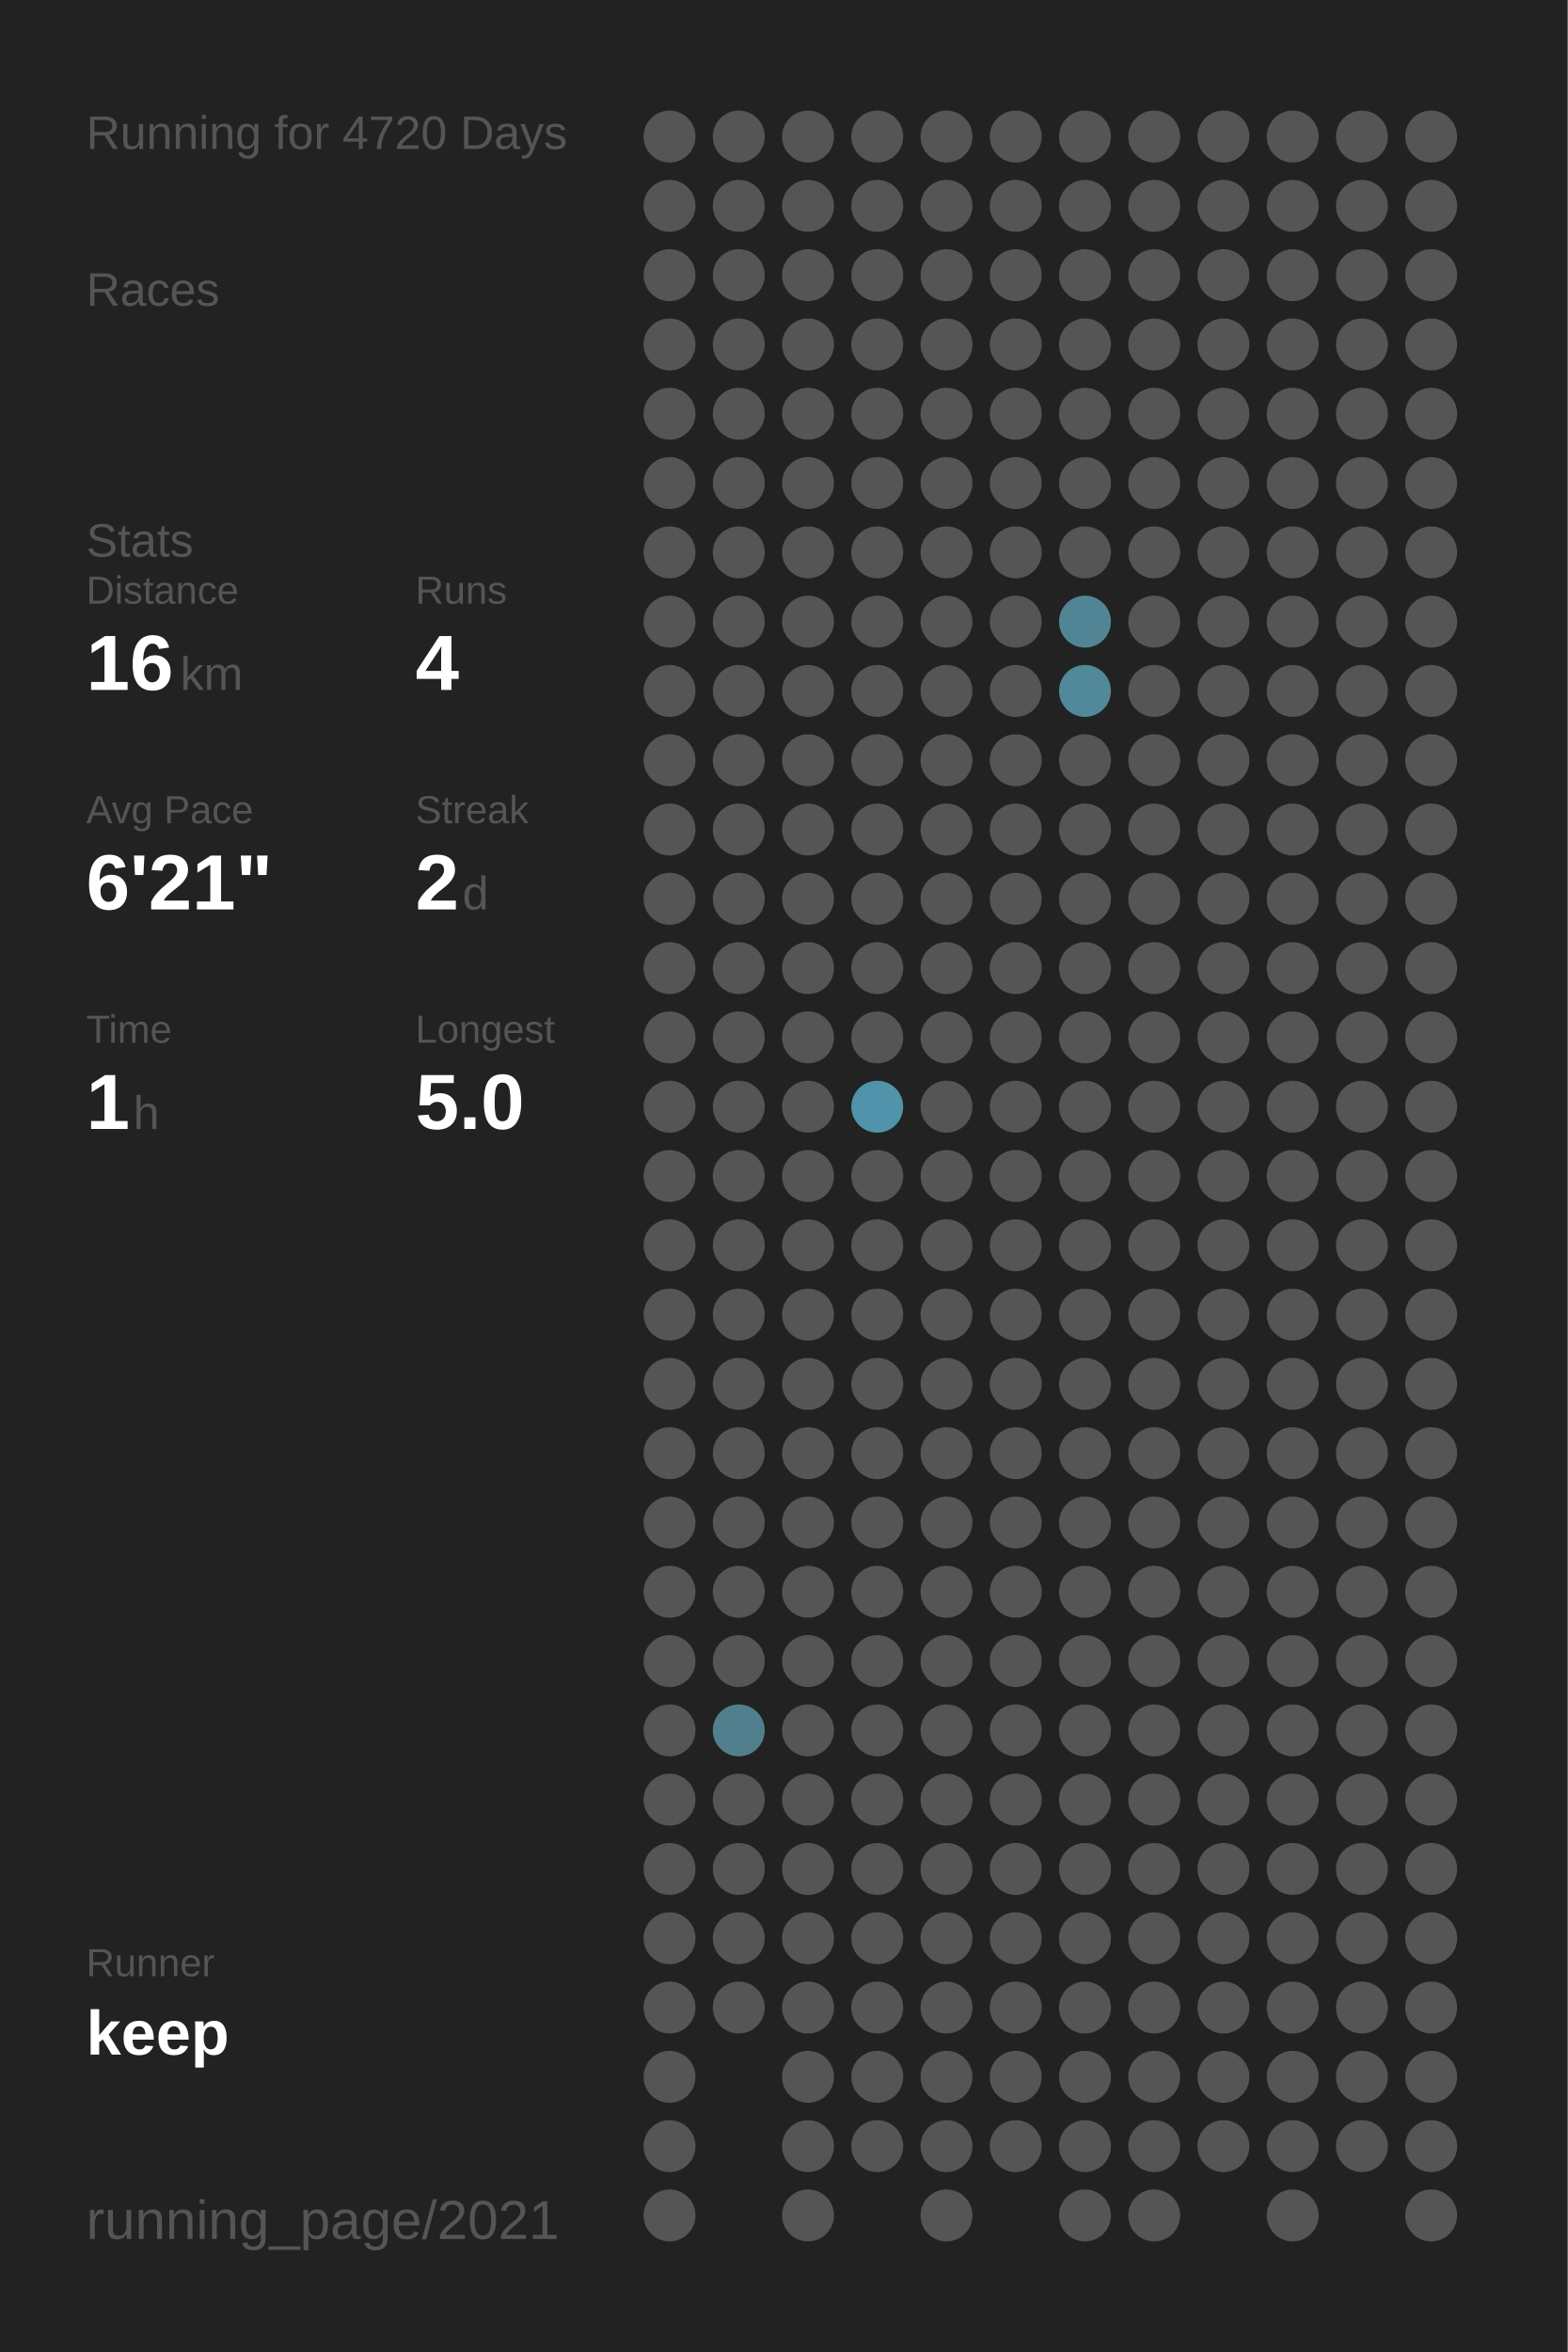
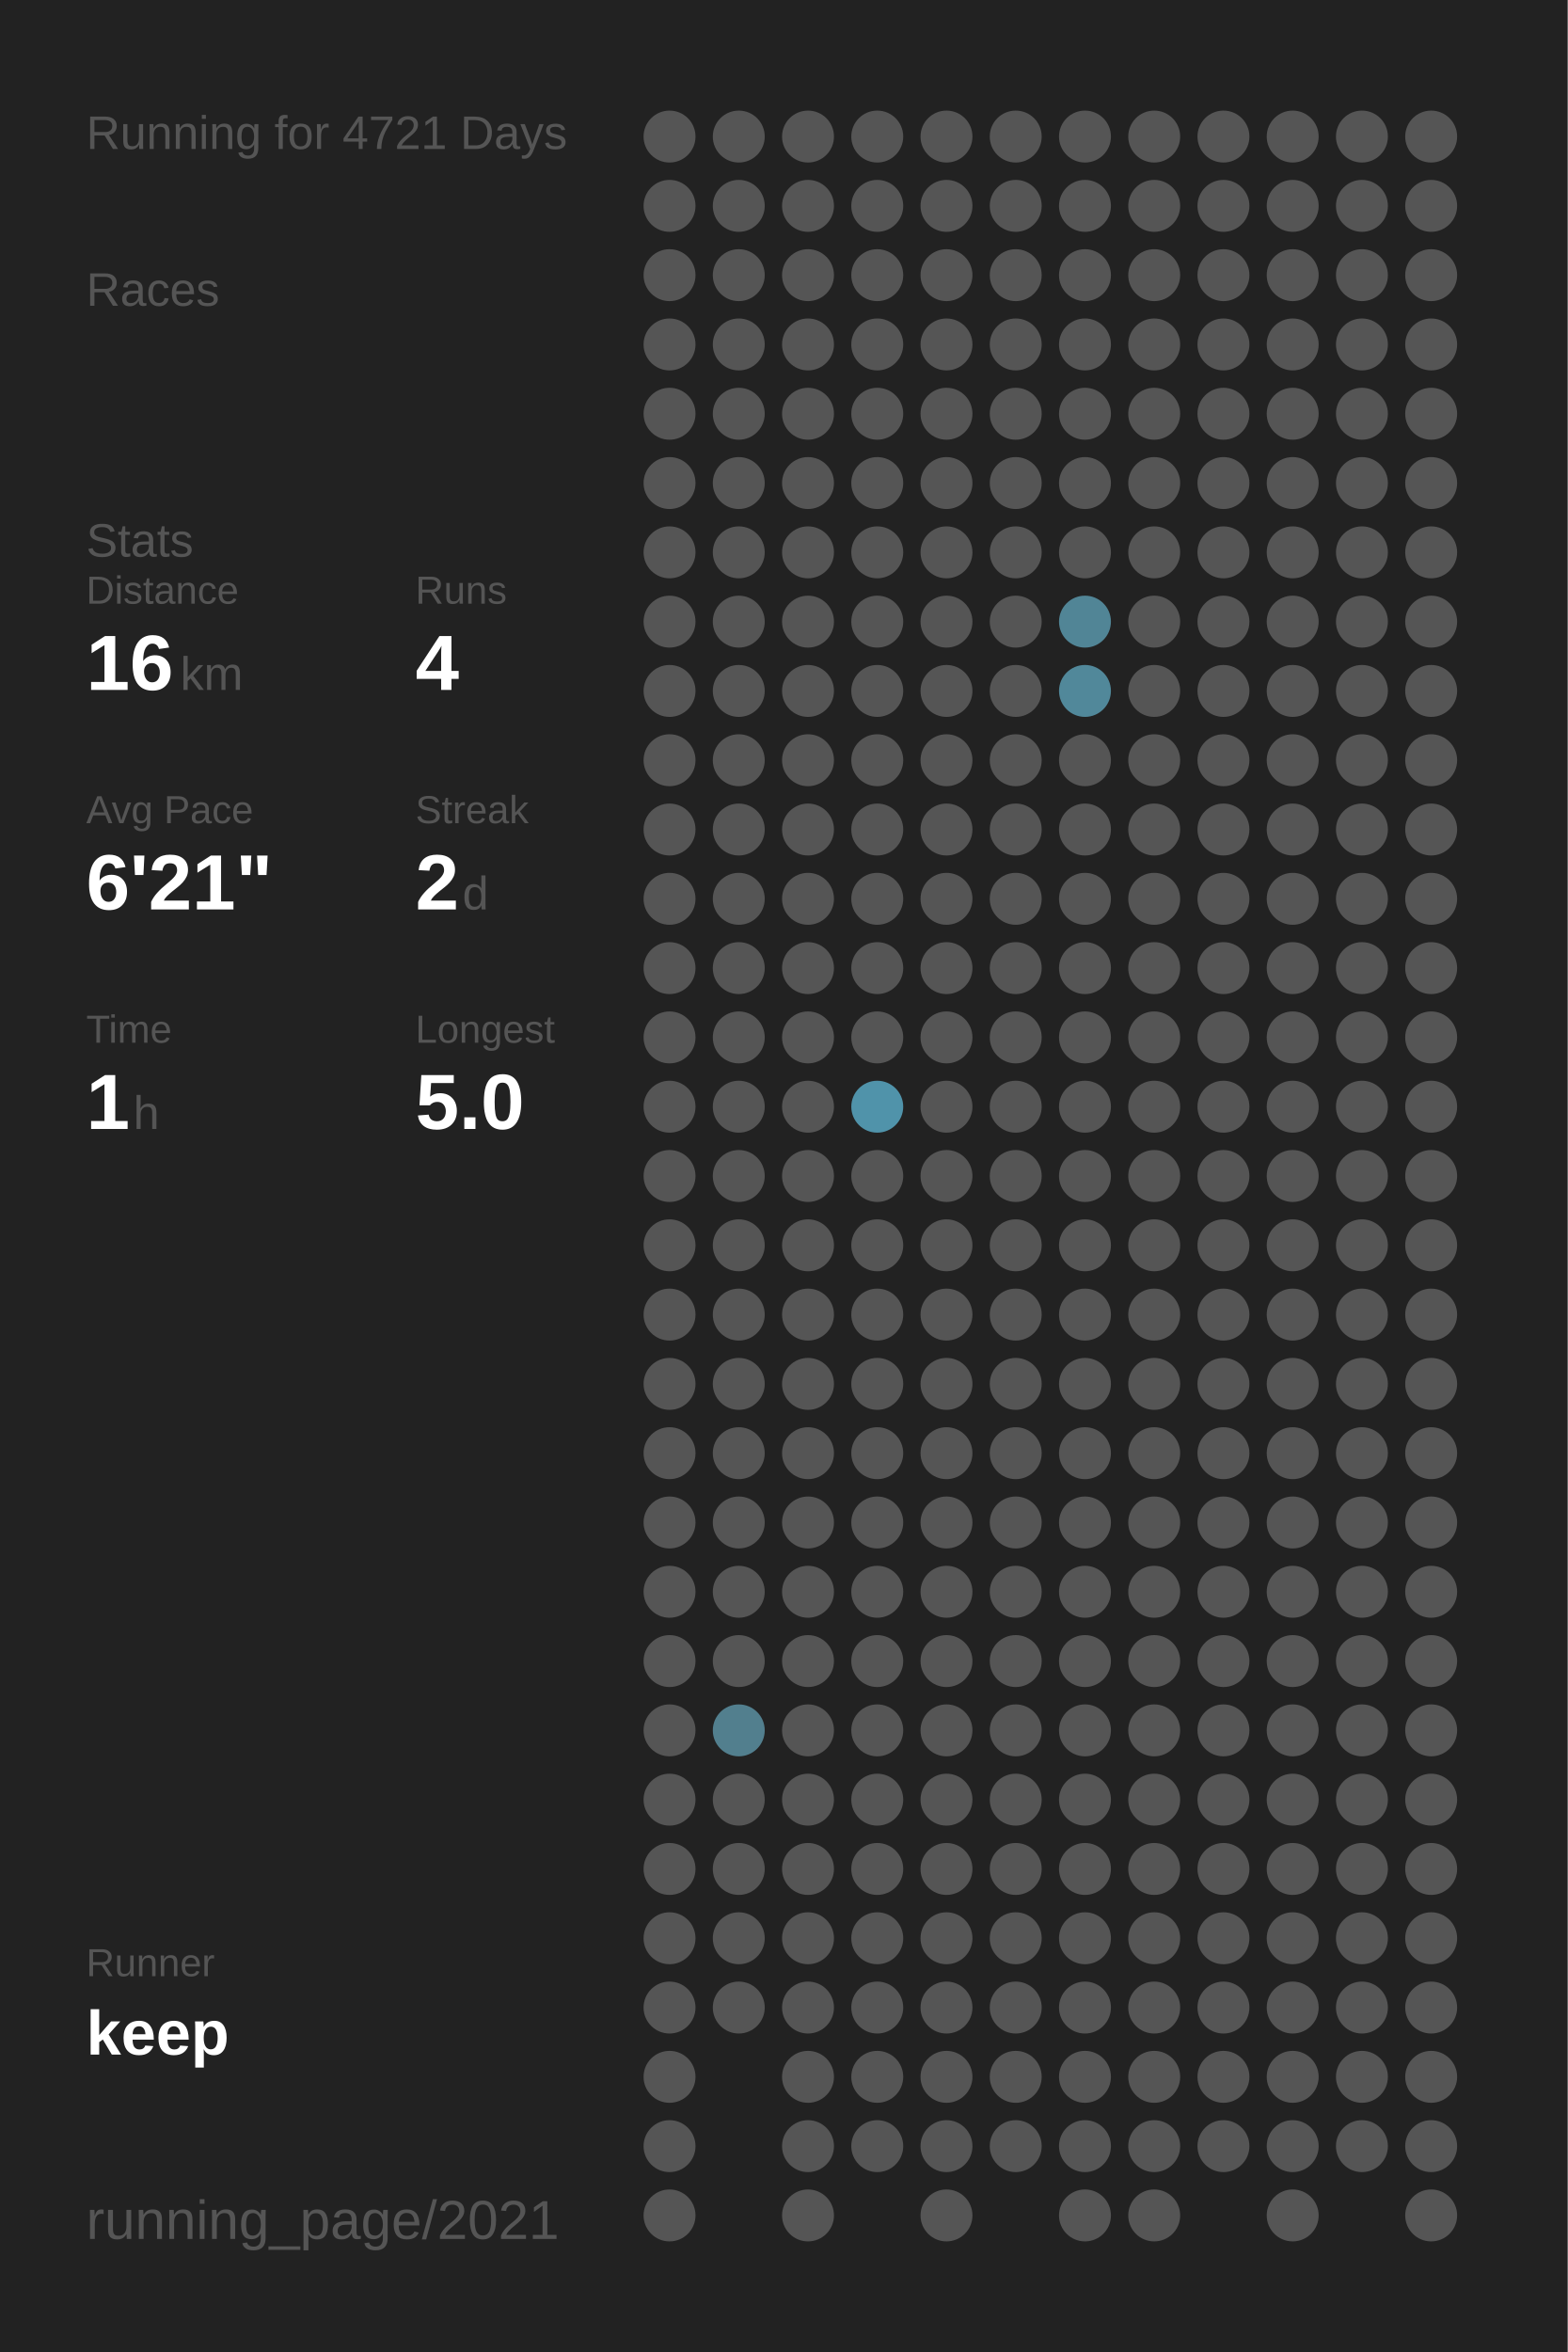
<svg xmlns="http://www.w3.org/2000/svg" baseProfile="full" height="300mm" version="1.1" viewBox="0,0,200,300" width="200mm">
  <defs />
  <rect fill="#222222" height="300" width="200" x="0" y="0" />
-   <text fill="#555555" style="font-size:6px; font-family:Arial;" x="11" y="19">Running for 4720 Days</text>
+   <text fill="#555555" style="font-size:6px; font-family:Arial;" x="11" y="19">Running for 4721 Days</text>
  <text fill="#555555" style="font-size:6px; font-family:Arial;" x="11" y="39">Races</text>
  <text fill="#555555" style="font-size:6px; font-family:Arial;" x="11" y="71">Stats</text>
  <text fill="#555555" style="font-size:5px; font-family:Arial;" x="11" y="77">Distance</text>
  <text fill="#FFFFFF" style="font-size:10px; font-family:Arial; font-weight:bold;" x="11" y="88">16</text>
  <text fill="#555555" style="font-size:6px; font-family:Arial;" x="23" y="88">km</text>
  <text fill="#555555" style="font-size:5px; font-family:Arial;" x="53" y="77">Runs</text>
  <text fill="#FFFFFF" style="font-size:10px; font-family:Arial; font-weight:bold;" x="53" y="88">4</text>
  <text fill="#555555" style="font-size:5px; font-family:Arial;" x="11" y="105">Avg Pace</text>
  <text fill="#FFFFFF" style="font-size:10px; font-family:Arial; font-weight:bold;" x="11" y="116">6'21"</text>
  <text fill="#555555" style="font-size:5px; font-family:Arial;" x="53" y="105">Streak</text>
  <text fill="#FFFFFF" style="font-size:10px; font-family:Arial; font-weight:bold;" x="53" y="116">2</text>
  <text fill="#555555" style="font-size:6px; font-family:Arial;" x="59" y="116">d</text>
  <text fill="#555555" style="font-size:5px; font-family:Arial;" x="11" y="133">Time</text>
  <text fill="#FFFFFF" style="font-size:10px; font-family:Arial; font-weight:bold;" x="11" y="144">1</text>
  <text fill="#555555" style="font-size:6px; font-family:Arial;" x="17" y="144">h</text>
  <text fill="#555555" style="font-size:5px; font-family:Arial;" x="53" y="133">Longest</text>
  <text fill="#FFFFFF" style="font-size:10px; font-family:Arial; font-weight:bold;" x="53" y="144">5.0</text>
  <text fill="#555555" style="font-size:5px; font-family:Arial;" x="11" y="252.065">Runner</text>
  <text fill="#FFFFFF" style="font-size:8px; font-family:Arial; font-weight:bold;" x="11" y="262.065">keep</text>
  <text fill="#555555" style="font-size:7px; font-family:Arial;" x="11" y="285.581">running_page/2021</text>
  <circle cx="85.417" cy="17.419" fill="#555555" r="3.312" />
  <circle cx="85.417" cy="26.258" fill="#555555" r="3.312" />
  <circle cx="85.417" cy="35.097" fill="#555555" r="3.312" />
  <circle cx="85.417" cy="43.935" fill="#555555" r="3.312" />
  <circle cx="85.417" cy="52.774" fill="#555555" r="3.312" />
  <circle cx="85.417" cy="61.613" fill="#555555" r="3.312" />
  <circle cx="85.417" cy="70.452" fill="#555555" r="3.312" />
  <circle cx="85.417" cy="79.29" fill="#555555" r="3.312" />
  <circle cx="85.417" cy="88.129" fill="#555555" r="3.312" />
  <circle cx="85.417" cy="96.968" fill="#555555" r="3.312" />
  <circle cx="85.417" cy="105.806" fill="#555555" r="3.312" />
  <circle cx="85.417" cy="114.645" fill="#555555" r="3.312" />
  <circle cx="85.417" cy="123.484" fill="#555555" r="3.312" />
  <circle cx="85.417" cy="132.323" fill="#555555" r="3.312" />
  <circle cx="85.417" cy="141.161" fill="#555555" r="3.312" />
  <circle cx="85.417" cy="150" fill="#555555" r="3.312" />
  <circle cx="85.417" cy="158.839" fill="#555555" r="3.312" />
  <circle cx="85.417" cy="167.677" fill="#555555" r="3.312" />
  <circle cx="85.417" cy="176.516" fill="#555555" r="3.312" />
  <circle cx="85.417" cy="185.355" fill="#555555" r="3.312" />
  <circle cx="85.417" cy="194.194" fill="#555555" r="3.312" />
  <circle cx="85.417" cy="203.032" fill="#555555" r="3.312" />
  <circle cx="85.417" cy="211.871" fill="#555555" r="3.312" />
  <circle cx="85.417" cy="220.71" fill="#555555" r="3.312" />
  <circle cx="85.417" cy="229.548" fill="#555555" r="3.312" />
  <circle cx="85.417" cy="238.387" fill="#555555" r="3.312" />
  <circle cx="85.417" cy="247.226" fill="#555555" r="3.312" />
  <circle cx="85.417" cy="256.065" fill="#555555" r="3.312" />
  <circle cx="85.417" cy="264.903" fill="#555555" r="3.312" />
  <circle cx="85.417" cy="273.742" fill="#555555" r="3.312" />
  <circle cx="85.417" cy="282.581" fill="#555555" r="3.312" />
  <circle cx="94.25" cy="17.419" fill="#555555" r="3.312" />
  <circle cx="94.25" cy="26.258" fill="#555555" r="3.312" />
  <circle cx="94.25" cy="35.097" fill="#555555" r="3.312" />
  <circle cx="94.25" cy="43.935" fill="#555555" r="3.312" />
  <circle cx="94.25" cy="52.774" fill="#555555" r="3.312" />
  <circle cx="94.25" cy="61.613" fill="#555555" r="3.312" />
  <circle cx="94.25" cy="70.452" fill="#555555" r="3.312" />
  <circle cx="94.25" cy="79.29" fill="#555555" r="3.312" />
  <circle cx="94.25" cy="88.129" fill="#555555" r="3.312" />
  <circle cx="94.25" cy="96.968" fill="#555555" r="3.312" />
  <circle cx="94.25" cy="105.806" fill="#555555" r="3.312" />
  <circle cx="94.25" cy="114.645" fill="#555555" r="3.312" />
  <circle cx="94.25" cy="123.484" fill="#555555" r="3.312" />
  <circle cx="94.25" cy="132.323" fill="#555555" r="3.312" />
  <circle cx="94.25" cy="141.161" fill="#555555" r="3.312" />
  <circle cx="94.25" cy="150" fill="#555555" r="3.312" />
  <circle cx="94.25" cy="158.839" fill="#555555" r="3.312" />
  <circle cx="94.25" cy="167.677" fill="#555555" r="3.312" />
  <circle cx="94.25" cy="176.516" fill="#555555" r="3.312" />
  <circle cx="94.25" cy="185.355" fill="#555555" r="3.312" />
  <circle cx="94.25" cy="194.194" fill="#555555" r="3.312" />
  <circle cx="94.25" cy="203.032" fill="#555555" r="3.312" />
  <circle cx="94.25" cy="211.871" fill="#555555" r="3.312" />
  <circle cx="94.25" cy="220.71" fill="#527f8e" r="3.312" />
  <circle cx="94.25" cy="229.548" fill="#555555" r="3.312" />
  <circle cx="94.25" cy="238.387" fill="#555555" r="3.312" />
  <circle cx="94.25" cy="247.226" fill="#555555" r="3.312" />
  <circle cx="94.25" cy="256.065" fill="#555555" r="3.312" />
  <circle cx="103.083" cy="17.419" fill="#555555" r="3.312" />
  <circle cx="103.083" cy="26.258" fill="#555555" r="3.312" />
  <circle cx="103.083" cy="35.097" fill="#555555" r="3.312" />
  <circle cx="103.083" cy="43.935" fill="#555555" r="3.312" />
  <circle cx="103.083" cy="52.774" fill="#555555" r="3.312" />
  <circle cx="103.083" cy="61.613" fill="#555555" r="3.312" />
  <circle cx="103.083" cy="70.452" fill="#555555" r="3.312" />
  <circle cx="103.083" cy="79.29" fill="#555555" r="3.312" />
  <circle cx="103.083" cy="88.129" fill="#555555" r="3.312" />
  <circle cx="103.083" cy="96.968" fill="#555555" r="3.312" />
  <circle cx="103.083" cy="105.806" fill="#555555" r="3.312" />
  <circle cx="103.083" cy="114.645" fill="#555555" r="3.312" />
  <circle cx="103.083" cy="123.484" fill="#555555" r="3.312" />
  <circle cx="103.083" cy="132.323" fill="#555555" r="3.312" />
  <circle cx="103.083" cy="141.161" fill="#555555" r="3.312" />
  <circle cx="103.083" cy="150" fill="#555555" r="3.312" />
  <circle cx="103.083" cy="158.839" fill="#555555" r="3.312" />
  <circle cx="103.083" cy="167.677" fill="#555555" r="3.312" />
  <circle cx="103.083" cy="176.516" fill="#555555" r="3.312" />
  <circle cx="103.083" cy="185.355" fill="#555555" r="3.312" />
  <circle cx="103.083" cy="194.194" fill="#555555" r="3.312" />
  <circle cx="103.083" cy="203.032" fill="#555555" r="3.312" />
  <circle cx="103.083" cy="211.871" fill="#555555" r="3.312" />
  <circle cx="103.083" cy="220.71" fill="#555555" r="3.312" />
  <circle cx="103.083" cy="229.548" fill="#555555" r="3.312" />
  <circle cx="103.083" cy="238.387" fill="#555555" r="3.312" />
  <circle cx="103.083" cy="247.226" fill="#555555" r="3.312" />
  <circle cx="103.083" cy="256.065" fill="#555555" r="3.312" />
  <circle cx="103.083" cy="264.903" fill="#555555" r="3.312" />
  <circle cx="103.083" cy="273.742" fill="#555555" r="3.312" />
  <circle cx="103.083" cy="282.581" fill="#555555" r="3.312" />
  <circle cx="111.917" cy="17.419" fill="#555555" r="3.312" />
  <circle cx="111.917" cy="26.258" fill="#555555" r="3.312" />
  <circle cx="111.917" cy="35.097" fill="#555555" r="3.312" />
  <circle cx="111.917" cy="43.935" fill="#555555" r="3.312" />
  <circle cx="111.917" cy="52.774" fill="#555555" r="3.312" />
  <circle cx="111.917" cy="61.613" fill="#555555" r="3.312" />
  <circle cx="111.917" cy="70.452" fill="#555555" r="3.312" />
  <circle cx="111.917" cy="79.29" fill="#555555" r="3.312" />
  <circle cx="111.917" cy="88.129" fill="#555555" r="3.312" />
  <circle cx="111.917" cy="96.968" fill="#555555" r="3.312" />
  <circle cx="111.917" cy="105.806" fill="#555555" r="3.312" />
  <circle cx="111.917" cy="114.645" fill="#555555" r="3.312" />
  <circle cx="111.917" cy="123.484" fill="#555555" r="3.312" />
  <circle cx="111.917" cy="132.323" fill="#555555" r="3.312" />
  <circle cx="111.917" cy="141.161" fill="#5093aa" r="3.312" />
  <circle cx="111.917" cy="150" fill="#555555" r="3.312" />
  <circle cx="111.917" cy="158.839" fill="#555555" r="3.312" />
  <circle cx="111.917" cy="167.677" fill="#555555" r="3.312" />
  <circle cx="111.917" cy="176.516" fill="#555555" r="3.312" />
  <circle cx="111.917" cy="185.355" fill="#555555" r="3.312" />
  <circle cx="111.917" cy="194.194" fill="#555555" r="3.312" />
  <circle cx="111.917" cy="203.032" fill="#555555" r="3.312" />
  <circle cx="111.917" cy="211.871" fill="#555555" r="3.312" />
  <circle cx="111.917" cy="220.71" fill="#555555" r="3.312" />
  <circle cx="111.917" cy="229.548" fill="#555555" r="3.312" />
  <circle cx="111.917" cy="238.387" fill="#555555" r="3.312" />
  <circle cx="111.917" cy="247.226" fill="#555555" r="3.312" />
  <circle cx="111.917" cy="256.065" fill="#555555" r="3.312" />
  <circle cx="111.917" cy="264.903" fill="#555555" r="3.312" />
  <circle cx="111.917" cy="273.742" fill="#555555" r="3.312" />
  <circle cx="120.75" cy="17.419" fill="#555555" r="3.312" />
  <circle cx="120.75" cy="26.258" fill="#555555" r="3.312" />
  <circle cx="120.75" cy="35.097" fill="#555555" r="3.312" />
  <circle cx="120.75" cy="43.935" fill="#555555" r="3.312" />
  <circle cx="120.75" cy="52.774" fill="#555555" r="3.312" />
  <circle cx="120.75" cy="61.613" fill="#555555" r="3.312" />
  <circle cx="120.75" cy="70.452" fill="#555555" r="3.312" />
  <circle cx="120.75" cy="79.29" fill="#555555" r="3.312" />
  <circle cx="120.75" cy="88.129" fill="#555555" r="3.312" />
  <circle cx="120.75" cy="96.968" fill="#555555" r="3.312" />
  <circle cx="120.75" cy="105.806" fill="#555555" r="3.312" />
  <circle cx="120.75" cy="114.645" fill="#555555" r="3.312" />
  <circle cx="120.75" cy="123.484" fill="#555555" r="3.312" />
  <circle cx="120.75" cy="132.323" fill="#555555" r="3.312" />
  <circle cx="120.75" cy="141.161" fill="#555555" r="3.312" />
  <circle cx="120.75" cy="150" fill="#555555" r="3.312" />
  <circle cx="120.75" cy="158.839" fill="#555555" r="3.312" />
  <circle cx="120.75" cy="167.677" fill="#555555" r="3.312" />
  <circle cx="120.75" cy="176.516" fill="#555555" r="3.312" />
  <circle cx="120.75" cy="185.355" fill="#555555" r="3.312" />
  <circle cx="120.75" cy="194.194" fill="#555555" r="3.312" />
  <circle cx="120.75" cy="203.032" fill="#555555" r="3.312" />
  <circle cx="120.75" cy="211.871" fill="#555555" r="3.312" />
  <circle cx="120.75" cy="220.71" fill="#555555" r="3.312" />
  <circle cx="120.75" cy="229.548" fill="#555555" r="3.312" />
  <circle cx="120.75" cy="238.387" fill="#555555" r="3.312" />
  <circle cx="120.75" cy="247.226" fill="#555555" r="3.312" />
  <circle cx="120.75" cy="256.065" fill="#555555" r="3.312" />
  <circle cx="120.75" cy="264.903" fill="#555555" r="3.312" />
  <circle cx="120.75" cy="273.742" fill="#555555" r="3.312" />
  <circle cx="120.75" cy="282.581" fill="#555555" r="3.312" />
  <circle cx="129.583" cy="17.419" fill="#555555" r="3.312" />
  <circle cx="129.583" cy="26.258" fill="#555555" r="3.312" />
  <circle cx="129.583" cy="35.097" fill="#555555" r="3.312" />
  <circle cx="129.583" cy="43.935" fill="#555555" r="3.312" />
  <circle cx="129.583" cy="52.774" fill="#555555" r="3.312" />
  <circle cx="129.583" cy="61.613" fill="#555555" r="3.312" />
  <circle cx="129.583" cy="70.452" fill="#555555" r="3.312" />
  <circle cx="129.583" cy="79.29" fill="#555555" r="3.312" />
  <circle cx="129.583" cy="88.129" fill="#555555" r="3.312" />
  <circle cx="129.583" cy="96.968" fill="#555555" r="3.312" />
  <circle cx="129.583" cy="105.806" fill="#555555" r="3.312" />
  <circle cx="129.583" cy="114.645" fill="#555555" r="3.312" />
  <circle cx="129.583" cy="123.484" fill="#555555" r="3.312" />
  <circle cx="129.583" cy="132.323" fill="#555555" r="3.312" />
  <circle cx="129.583" cy="141.161" fill="#555555" r="3.312" />
  <circle cx="129.583" cy="150" fill="#555555" r="3.312" />
  <circle cx="129.583" cy="158.839" fill="#555555" r="3.312" />
  <circle cx="129.583" cy="167.677" fill="#555555" r="3.312" />
  <circle cx="129.583" cy="176.516" fill="#555555" r="3.312" />
  <circle cx="129.583" cy="185.355" fill="#555555" r="3.312" />
  <circle cx="129.583" cy="194.194" fill="#555555" r="3.312" />
  <circle cx="129.583" cy="203.032" fill="#555555" r="3.312" />
  <circle cx="129.583" cy="211.871" fill="#555555" r="3.312" />
  <circle cx="129.583" cy="220.71" fill="#555555" r="3.312" />
  <circle cx="129.583" cy="229.548" fill="#555555" r="3.312" />
  <circle cx="129.583" cy="238.387" fill="#555555" r="3.312" />
  <circle cx="129.583" cy="247.226" fill="#555555" r="3.312" />
  <circle cx="129.583" cy="256.065" fill="#555555" r="3.312" />
  <circle cx="129.583" cy="264.903" fill="#555555" r="3.312" />
  <circle cx="129.583" cy="273.742" fill="#555555" r="3.312" />
  <circle cx="138.417" cy="17.419" fill="#555555" r="3.312" />
  <circle cx="138.417" cy="26.258" fill="#555555" r="3.312" />
  <circle cx="138.417" cy="35.097" fill="#555555" r="3.312" />
  <circle cx="138.417" cy="43.935" fill="#555555" r="3.312" />
  <circle cx="138.417" cy="52.774" fill="#555555" r="3.312" />
  <circle cx="138.417" cy="61.613" fill="#555555" r="3.312" />
  <circle cx="138.417" cy="70.452" fill="#555555" r="3.312" />
  <circle cx="138.417" cy="79.29" fill="#518596" r="3.312" />
  <circle cx="138.417" cy="88.129" fill="#51889a" r="3.312" />
  <circle cx="138.417" cy="96.968" fill="#555555" r="3.312" />
  <circle cx="138.417" cy="105.806" fill="#555555" r="3.312" />
  <circle cx="138.417" cy="114.645" fill="#555555" r="3.312" />
  <circle cx="138.417" cy="123.484" fill="#555555" r="3.312" />
  <circle cx="138.417" cy="132.323" fill="#555555" r="3.312" />
  <circle cx="138.417" cy="141.161" fill="#555555" r="3.312" />
  <circle cx="138.417" cy="150" fill="#555555" r="3.312" />
  <circle cx="138.417" cy="158.839" fill="#555555" r="3.312" />
  <circle cx="138.417" cy="167.677" fill="#555555" r="3.312" />
  <circle cx="138.417" cy="176.516" fill="#555555" r="3.312" />
  <circle cx="138.417" cy="185.355" fill="#555555" r="3.312" />
  <circle cx="138.417" cy="194.194" fill="#555555" r="3.312" />
  <circle cx="138.417" cy="203.032" fill="#555555" r="3.312" />
  <circle cx="138.417" cy="211.871" fill="#555555" r="3.312" />
  <circle cx="138.417" cy="220.71" fill="#555555" r="3.312" />
  <circle cx="138.417" cy="229.548" fill="#555555" r="3.312" />
  <circle cx="138.417" cy="238.387" fill="#555555" r="3.312" />
  <circle cx="138.417" cy="247.226" fill="#555555" r="3.312" />
  <circle cx="138.417" cy="256.065" fill="#555555" r="3.312" />
  <circle cx="138.417" cy="264.903" fill="#555555" r="3.312" />
  <circle cx="138.417" cy="273.742" fill="#555555" r="3.312" />
  <circle cx="138.417" cy="282.581" fill="#555555" r="3.312" />
  <circle cx="147.25" cy="17.419" fill="#555555" r="3.312" />
  <circle cx="147.25" cy="26.258" fill="#555555" r="3.312" />
  <circle cx="147.25" cy="35.097" fill="#555555" r="3.312" />
  <circle cx="147.25" cy="43.935" fill="#555555" r="3.312" />
  <circle cx="147.25" cy="52.774" fill="#555555" r="3.312" />
  <circle cx="147.25" cy="61.613" fill="#555555" r="3.312" />
  <circle cx="147.25" cy="70.452" fill="#555555" r="3.312" />
  <circle cx="147.25" cy="79.29" fill="#555555" r="3.312" />
  <circle cx="147.25" cy="88.129" fill="#555555" r="3.312" />
  <circle cx="147.25" cy="96.968" fill="#555555" r="3.312" />
  <circle cx="147.25" cy="105.806" fill="#555555" r="3.312" />
  <circle cx="147.25" cy="114.645" fill="#555555" r="3.312" />
  <circle cx="147.25" cy="123.484" fill="#555555" r="3.312" />
  <circle cx="147.25" cy="132.323" fill="#555555" r="3.312" />
  <circle cx="147.25" cy="141.161" fill="#555555" r="3.312" />
  <circle cx="147.25" cy="150" fill="#555555" r="3.312" />
  <circle cx="147.25" cy="158.839" fill="#555555" r="3.312" />
  <circle cx="147.25" cy="167.677" fill="#555555" r="3.312" />
  <circle cx="147.25" cy="176.516" fill="#555555" r="3.312" />
  <circle cx="147.25" cy="185.355" fill="#555555" r="3.312" />
  <circle cx="147.25" cy="194.194" fill="#555555" r="3.312" />
  <circle cx="147.25" cy="203.032" fill="#555555" r="3.312" />
  <circle cx="147.25" cy="211.871" fill="#555555" r="3.312" />
  <circle cx="147.25" cy="220.71" fill="#555555" r="3.312" />
  <circle cx="147.25" cy="229.548" fill="#555555" r="3.312" />
  <circle cx="147.25" cy="238.387" fill="#555555" r="3.312" />
  <circle cx="147.25" cy="247.226" fill="#555555" r="3.312" />
  <circle cx="147.25" cy="256.065" fill="#555555" r="3.312" />
  <circle cx="147.25" cy="264.903" fill="#555555" r="3.312" />
  <circle cx="147.25" cy="273.742" fill="#555555" r="3.312" />
  <circle cx="147.25" cy="282.581" fill="#555555" r="3.312" />
  <circle cx="156.083" cy="17.419" fill="#555555" r="3.312" />
  <circle cx="156.083" cy="26.258" fill="#555555" r="3.312" />
  <circle cx="156.083" cy="35.097" fill="#555555" r="3.312" />
  <circle cx="156.083" cy="43.935" fill="#555555" r="3.312" />
  <circle cx="156.083" cy="52.774" fill="#555555" r="3.312" />
  <circle cx="156.083" cy="61.613" fill="#555555" r="3.312" />
  <circle cx="156.083" cy="70.452" fill="#555555" r="3.312" />
  <circle cx="156.083" cy="79.29" fill="#555555" r="3.312" />
  <circle cx="156.083" cy="88.129" fill="#555555" r="3.312" />
  <circle cx="156.083" cy="96.968" fill="#555555" r="3.312" />
  <circle cx="156.083" cy="105.806" fill="#555555" r="3.312" />
  <circle cx="156.083" cy="114.645" fill="#555555" r="3.312" />
  <circle cx="156.083" cy="123.484" fill="#555555" r="3.312" />
  <circle cx="156.083" cy="132.323" fill="#555555" r="3.312" />
  <circle cx="156.083" cy="141.161" fill="#555555" r="3.312" />
  <circle cx="156.083" cy="150" fill="#555555" r="3.312" />
  <circle cx="156.083" cy="158.839" fill="#555555" r="3.312" />
  <circle cx="156.083" cy="167.677" fill="#555555" r="3.312" />
  <circle cx="156.083" cy="176.516" fill="#555555" r="3.312" />
  <circle cx="156.083" cy="185.355" fill="#555555" r="3.312" />
  <circle cx="156.083" cy="194.194" fill="#555555" r="3.312" />
  <circle cx="156.083" cy="203.032" fill="#555555" r="3.312" />
  <circle cx="156.083" cy="211.871" fill="#555555" r="3.312" />
  <circle cx="156.083" cy="220.71" fill="#555555" r="3.312" />
  <circle cx="156.083" cy="229.548" fill="#555555" r="3.312" />
  <circle cx="156.083" cy="238.387" fill="#555555" r="3.312" />
  <circle cx="156.083" cy="247.226" fill="#555555" r="3.312" />
  <circle cx="156.083" cy="256.065" fill="#555555" r="3.312" />
  <circle cx="156.083" cy="264.903" fill="#555555" r="3.312" />
  <circle cx="156.083" cy="273.742" fill="#555555" r="3.312" />
  <circle cx="164.917" cy="17.419" fill="#555555" r="3.312" />
  <circle cx="164.917" cy="26.258" fill="#555555" r="3.312" />
  <circle cx="164.917" cy="35.097" fill="#555555" r="3.312" />
  <circle cx="164.917" cy="43.935" fill="#555555" r="3.312" />
  <circle cx="164.917" cy="52.774" fill="#555555" r="3.312" />
  <circle cx="164.917" cy="61.613" fill="#555555" r="3.312" />
  <circle cx="164.917" cy="70.452" fill="#555555" r="3.312" />
  <circle cx="164.917" cy="79.29" fill="#555555" r="3.312" />
  <circle cx="164.917" cy="88.129" fill="#555555" r="3.312" />
  <circle cx="164.917" cy="96.968" fill="#555555" r="3.312" />
  <circle cx="164.917" cy="105.806" fill="#555555" r="3.312" />
  <circle cx="164.917" cy="114.645" fill="#555555" r="3.312" />
  <circle cx="164.917" cy="123.484" fill="#555555" r="3.312" />
  <circle cx="164.917" cy="132.323" fill="#555555" r="3.312" />
  <circle cx="164.917" cy="141.161" fill="#555555" r="3.312" />
  <circle cx="164.917" cy="150" fill="#555555" r="3.312" />
  <circle cx="164.917" cy="158.839" fill="#555555" r="3.312" />
  <circle cx="164.917" cy="167.677" fill="#555555" r="3.312" />
  <circle cx="164.917" cy="176.516" fill="#555555" r="3.312" />
  <circle cx="164.917" cy="185.355" fill="#555555" r="3.312" />
  <circle cx="164.917" cy="194.194" fill="#555555" r="3.312" />
  <circle cx="164.917" cy="203.032" fill="#555555" r="3.312" />
  <circle cx="164.917" cy="211.871" fill="#555555" r="3.312" />
  <circle cx="164.917" cy="220.71" fill="#555555" r="3.312" />
  <circle cx="164.917" cy="229.548" fill="#555555" r="3.312" />
  <circle cx="164.917" cy="238.387" fill="#555555" r="3.312" />
  <circle cx="164.917" cy="247.226" fill="#555555" r="3.312" />
  <circle cx="164.917" cy="256.065" fill="#555555" r="3.312" />
  <circle cx="164.917" cy="264.903" fill="#555555" r="3.312" />
  <circle cx="164.917" cy="273.742" fill="#555555" r="3.312" />
  <circle cx="164.917" cy="282.581" fill="#555555" r="3.312" />
  <circle cx="173.75" cy="17.419" fill="#555555" r="3.312" />
  <circle cx="173.75" cy="26.258" fill="#555555" r="3.312" />
  <circle cx="173.75" cy="35.097" fill="#555555" r="3.312" />
  <circle cx="173.75" cy="43.935" fill="#555555" r="3.312" />
  <circle cx="173.75" cy="52.774" fill="#555555" r="3.312" />
  <circle cx="173.75" cy="61.613" fill="#555555" r="3.312" />
  <circle cx="173.75" cy="70.452" fill="#555555" r="3.312" />
  <circle cx="173.75" cy="79.29" fill="#555555" r="3.312" />
  <circle cx="173.75" cy="88.129" fill="#555555" r="3.312" />
  <circle cx="173.75" cy="96.968" fill="#555555" r="3.312" />
  <circle cx="173.75" cy="105.806" fill="#555555" r="3.312" />
  <circle cx="173.75" cy="114.645" fill="#555555" r="3.312" />
  <circle cx="173.75" cy="123.484" fill="#555555" r="3.312" />
  <circle cx="173.75" cy="132.323" fill="#555555" r="3.312" />
  <circle cx="173.75" cy="141.161" fill="#555555" r="3.312" />
  <circle cx="173.75" cy="150" fill="#555555" r="3.312" />
  <circle cx="173.75" cy="158.839" fill="#555555" r="3.312" />
  <circle cx="173.75" cy="167.677" fill="#555555" r="3.312" />
  <circle cx="173.75" cy="176.516" fill="#555555" r="3.312" />
  <circle cx="173.75" cy="185.355" fill="#555555" r="3.312" />
  <circle cx="173.75" cy="194.194" fill="#555555" r="3.312" />
  <circle cx="173.75" cy="203.032" fill="#555555" r="3.312" />
  <circle cx="173.75" cy="211.871" fill="#555555" r="3.312" />
  <circle cx="173.75" cy="220.71" fill="#555555" r="3.312" />
  <circle cx="173.75" cy="229.548" fill="#555555" r="3.312" />
  <circle cx="173.75" cy="238.387" fill="#555555" r="3.312" />
  <circle cx="173.75" cy="247.226" fill="#555555" r="3.312" />
  <circle cx="173.75" cy="256.065" fill="#555555" r="3.312" />
  <circle cx="173.75" cy="264.903" fill="#555555" r="3.312" />
  <circle cx="173.75" cy="273.742" fill="#555555" r="3.312" />
  <circle cx="182.583" cy="17.419" fill="#555555" r="3.312" />
  <circle cx="182.583" cy="26.258" fill="#555555" r="3.312" />
  <circle cx="182.583" cy="35.097" fill="#555555" r="3.312" />
  <circle cx="182.583" cy="43.935" fill="#555555" r="3.312" />
  <circle cx="182.583" cy="52.774" fill="#555555" r="3.312" />
  <circle cx="182.583" cy="61.613" fill="#555555" r="3.312" />
  <circle cx="182.583" cy="70.452" fill="#555555" r="3.312" />
  <circle cx="182.583" cy="79.29" fill="#555555" r="3.312" />
  <circle cx="182.583" cy="88.129" fill="#555555" r="3.312" />
  <circle cx="182.583" cy="96.968" fill="#555555" r="3.312" />
  <circle cx="182.583" cy="105.806" fill="#555555" r="3.312" />
  <circle cx="182.583" cy="114.645" fill="#555555" r="3.312" />
  <circle cx="182.583" cy="123.484" fill="#555555" r="3.312" />
  <circle cx="182.583" cy="132.323" fill="#555555" r="3.312" />
  <circle cx="182.583" cy="141.161" fill="#555555" r="3.312" />
  <circle cx="182.583" cy="150" fill="#555555" r="3.312" />
  <circle cx="182.583" cy="158.839" fill="#555555" r="3.312" />
  <circle cx="182.583" cy="167.677" fill="#555555" r="3.312" />
  <circle cx="182.583" cy="176.516" fill="#555555" r="3.312" />
  <circle cx="182.583" cy="185.355" fill="#555555" r="3.312" />
  <circle cx="182.583" cy="194.194" fill="#555555" r="3.312" />
  <circle cx="182.583" cy="203.032" fill="#555555" r="3.312" />
  <circle cx="182.583" cy="211.871" fill="#555555" r="3.312" />
  <circle cx="182.583" cy="220.71" fill="#555555" r="3.312" />
  <circle cx="182.583" cy="229.548" fill="#555555" r="3.312" />
  <circle cx="182.583" cy="238.387" fill="#555555" r="3.312" />
  <circle cx="182.583" cy="247.226" fill="#555555" r="3.312" />
  <circle cx="182.583" cy="256.065" fill="#555555" r="3.312" />
  <circle cx="182.583" cy="264.903" fill="#555555" r="3.312" />
  <circle cx="182.583" cy="273.742" fill="#555555" r="3.312" />
  <circle cx="182.583" cy="282.581" fill="#555555" r="3.312" />
</svg>
